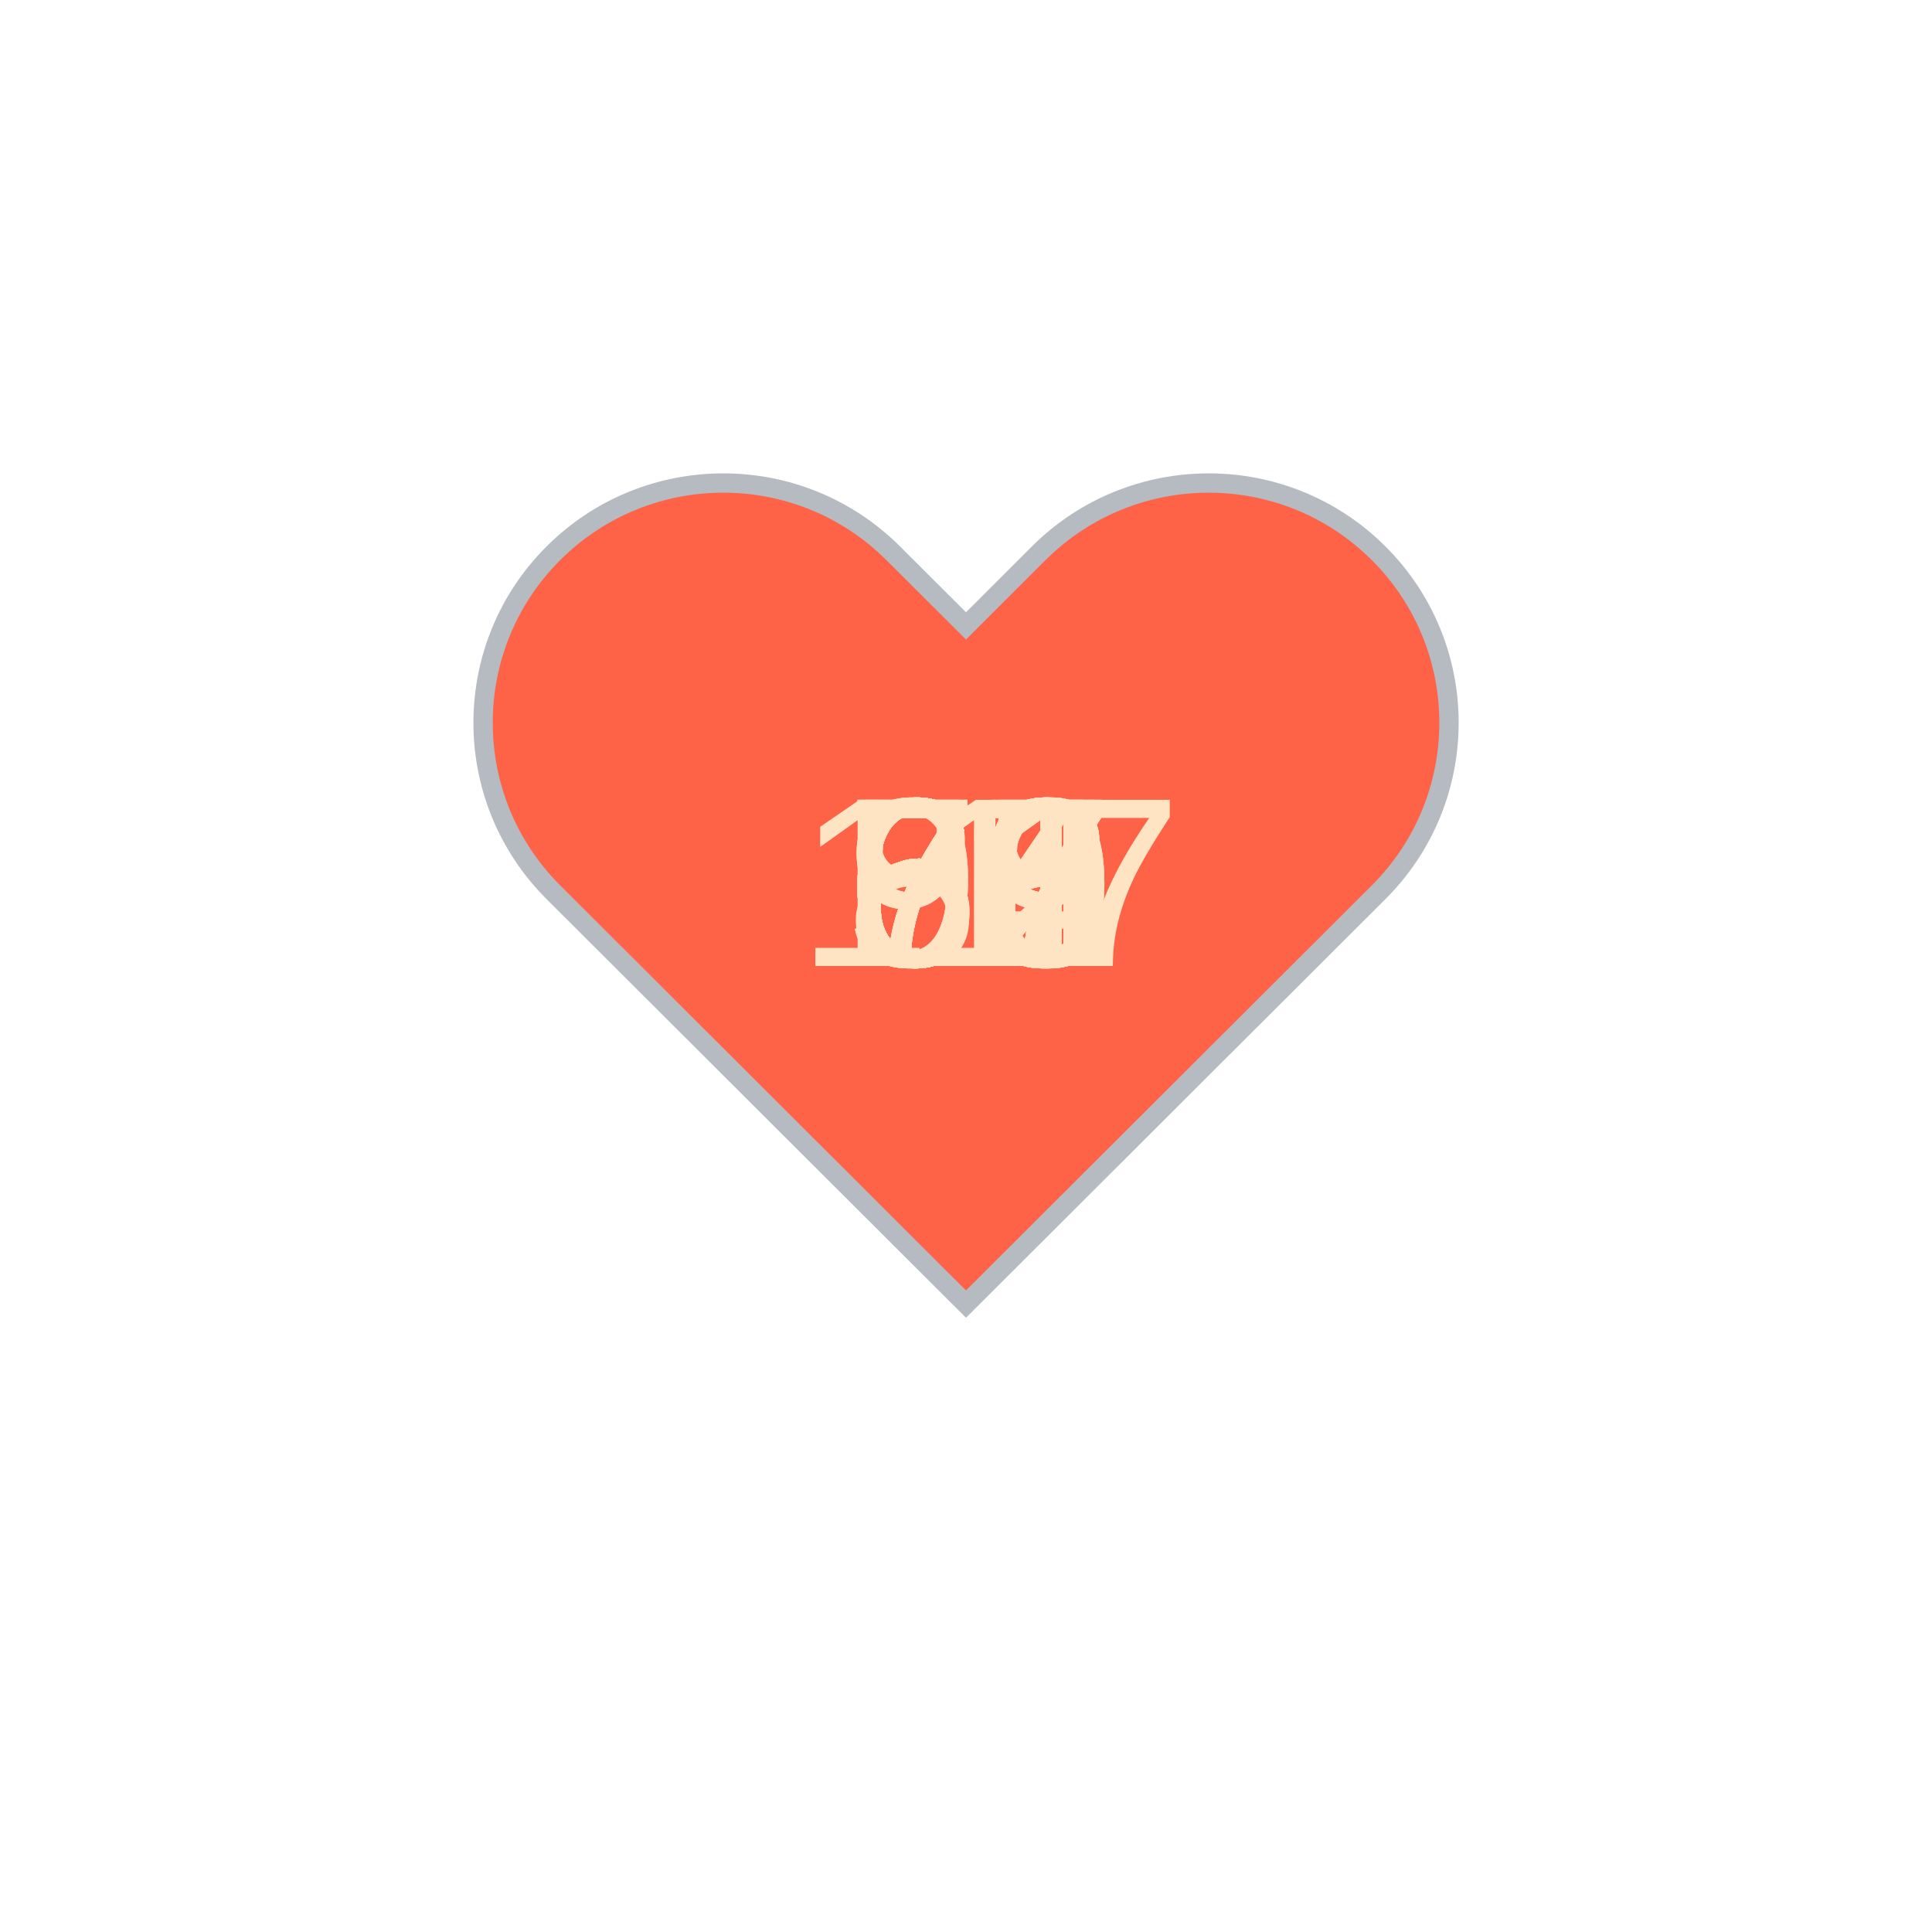
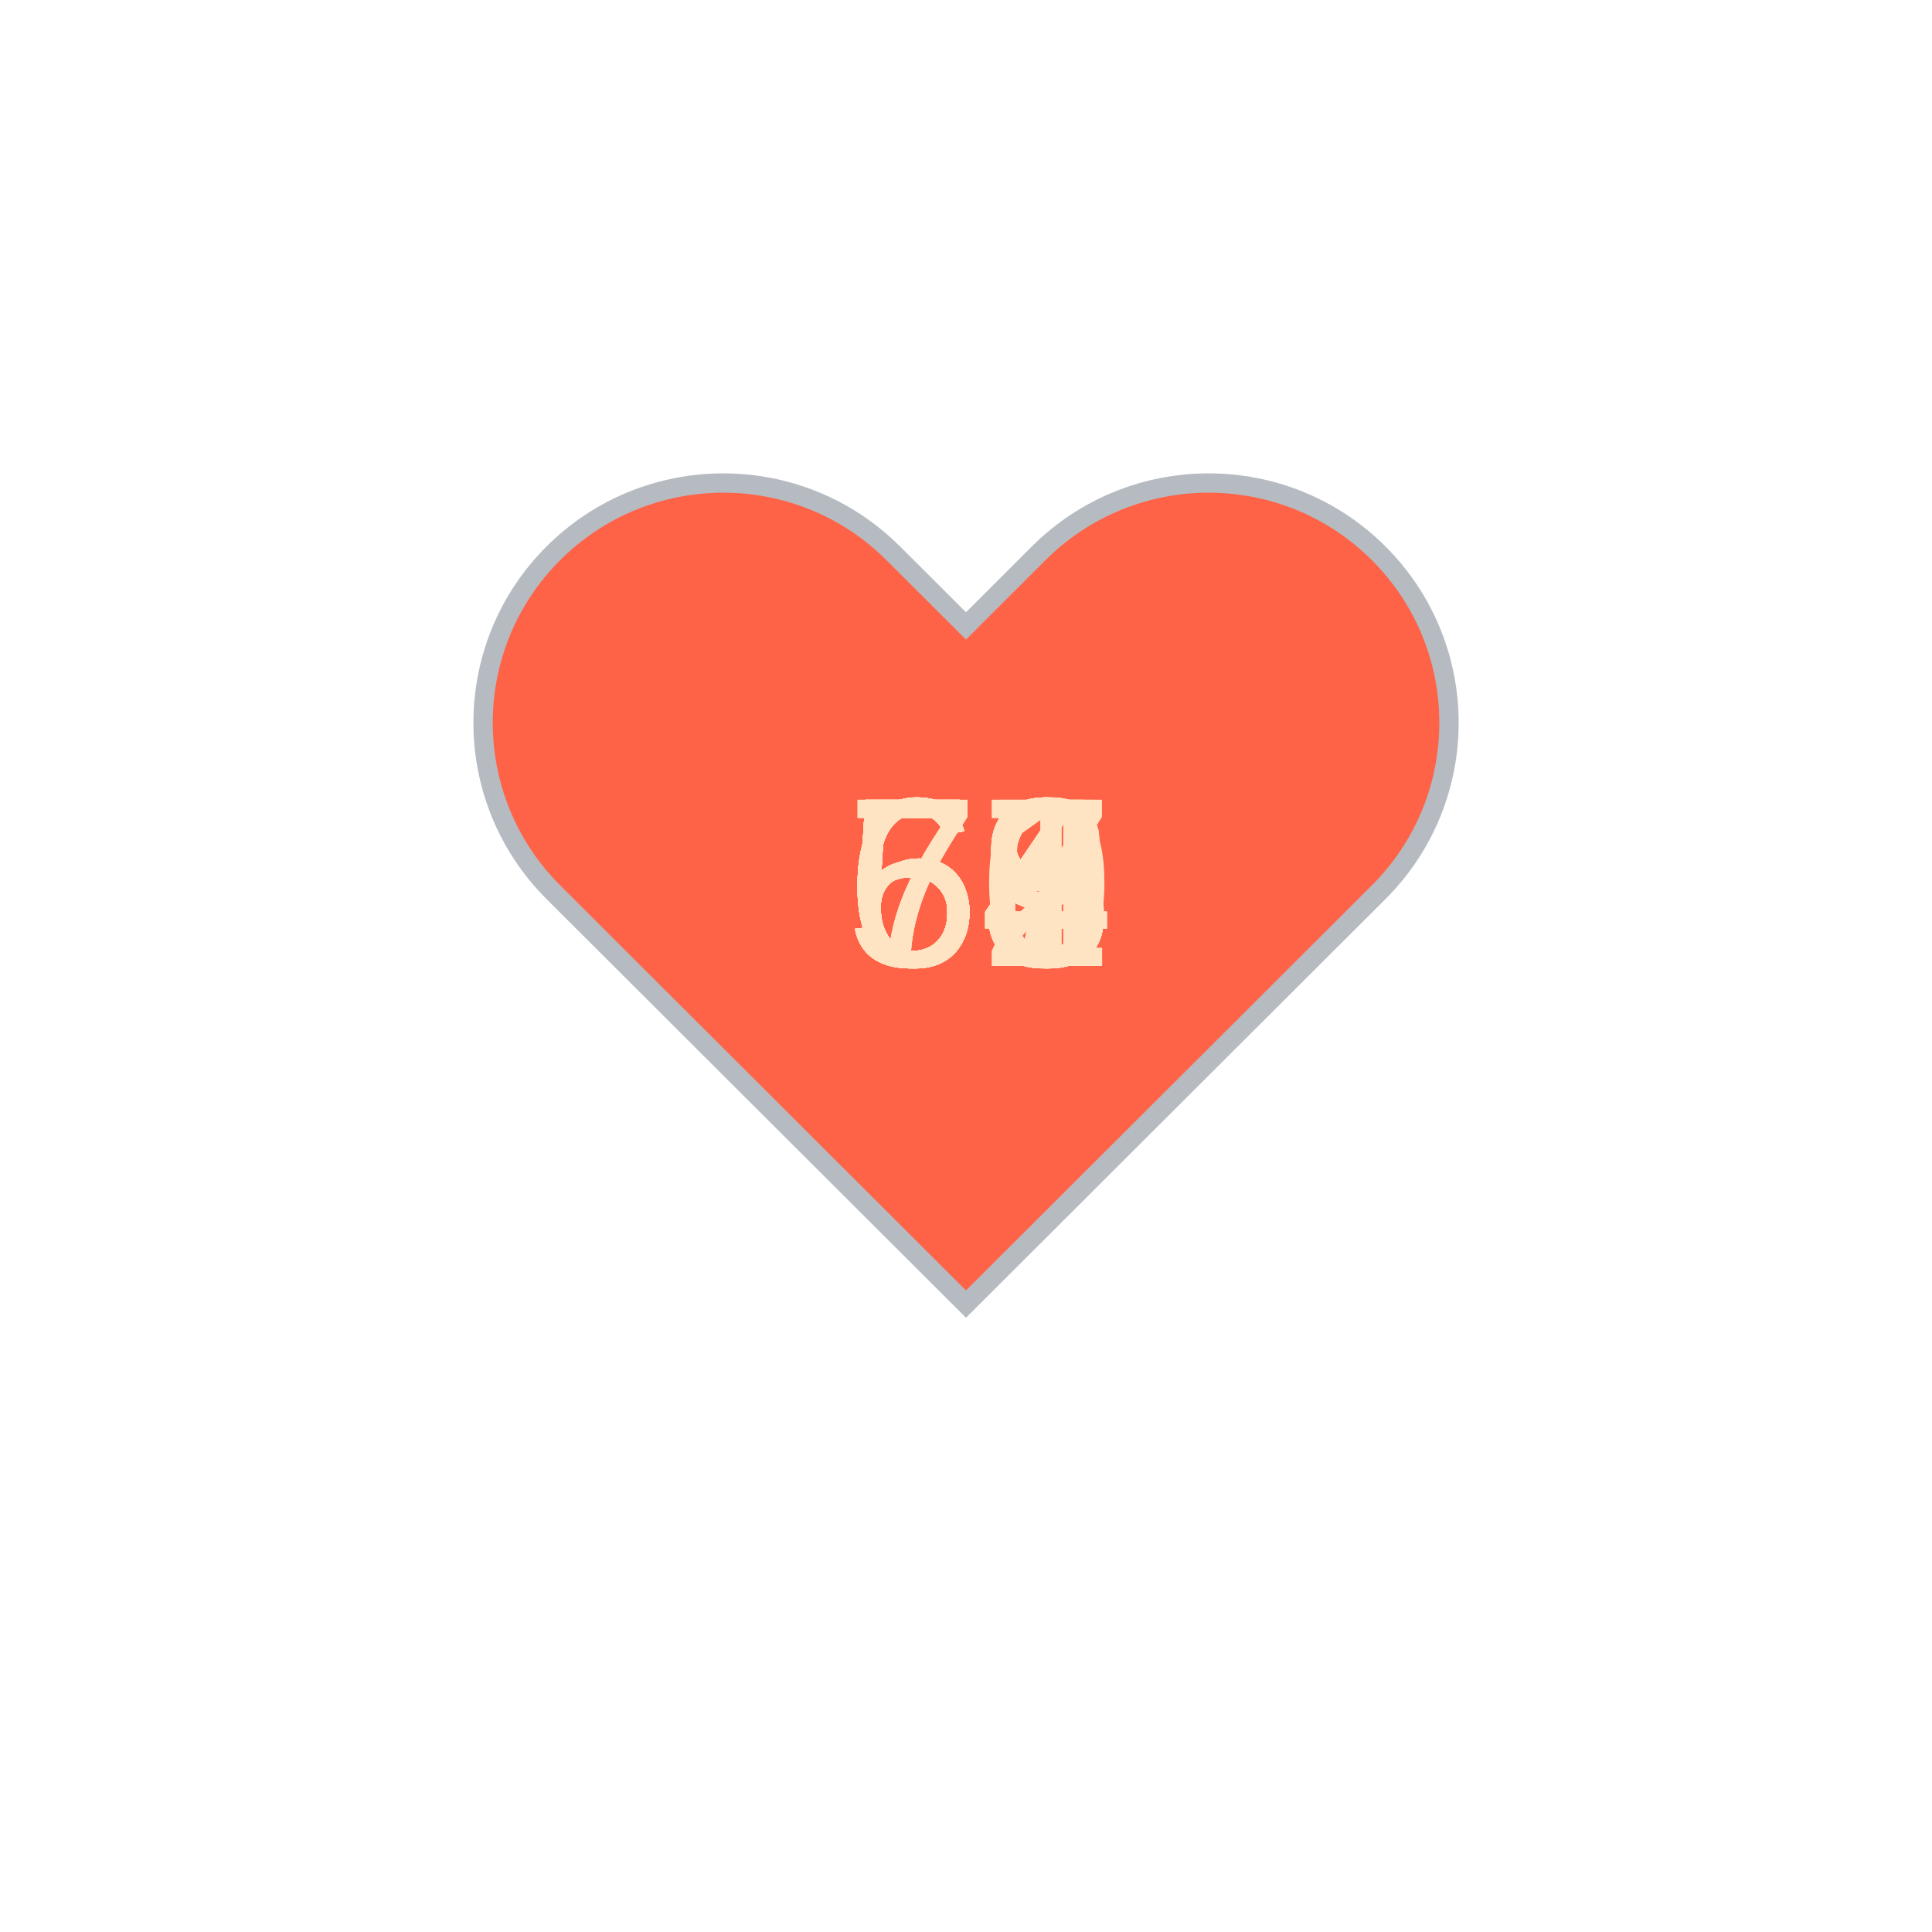
<svg xmlns="http://www.w3.org/2000/svg" baseProfile="full" height="150" version="1.1" viewBox="0,0,200,200" width="150">
  <defs />
  <g transform="translate(100 100)">
    <path d="M92.71,7.27L92.71,7.27c-9.71-9.69-25.46-9.69-35.18,0L50,14.79l-7.54-7.52C32.75-2.42,17-2.42,7.29,7.27v0 c-9.71,9.69-9.71,25.41,0,35.1L50,85l42.71-42.63C102.43,32.68,102.43,16.96,92.71,7.27z" fill="tomato" stroke="#B6BBC1" stroke-width="2" transform="translate(-50 -50)" />
    <animateTransform additive="sum" attributeName="transform" dur="1.2s" repeatCount="indefinite" type="scale" values="1; 1.5; 1.25; 1.5; 1.5; 1;" />
-     <text fill="bisque" style="font-size:25px; font-family:Arial" transform="translate(-12.5 0)">64<animate attributeName="visibility" dur="36.0s" keyTimes="0;0.03;0.07;0.1;0.13;0.17;0.2;0.23;0.27;0.3;0.33;0.37;0.4;0.43;0.47;0.5;0.53;0.57;0.6;0.63;0.67;0.7;0.73;0.77;0.8;0.83;0.87;0.9;0.93;0.97;1.0" repeatCount="indefinite" values="visible;hidden;hidden;hidden;hidden;hidden;hidden;hidden;hidden;hidden;hidden;hidden;hidden;hidden;hidden;hidden;hidden;hidden;hidden;hidden;hidden;hidden;hidden;hidden;hidden;hidden;hidden;hidden;hidden;hidden;hidden" />
+     <text fill="bisque" style="font-size:25px; font-family:Arial" transform="translate(-12.5 0)">65<animate attributeName="visibility" dur="36.0s" keyTimes="0;0.03;0.07;0.1;0.13;0.17;0.2;0.23;0.27;0.3;0.33;0.37;0.4;0.43;0.47;0.5;0.53;0.57;0.6;0.63;0.67;0.7;0.73;0.77;0.8;0.83;0.87;0.9;0.93;0.97;1.0" repeatCount="indefinite" values="visible;hidden;hidden;hidden;hidden;hidden;hidden;hidden;hidden;hidden;hidden;hidden;hidden;hidden;hidden;hidden;hidden;hidden;hidden;hidden;hidden;hidden;hidden;hidden;hidden;hidden;hidden;hidden;hidden;hidden;hidden" />
    </text>
-     <text fill="bisque" style="font-size:25px; font-family:Arial" transform="translate(-12.5 0)">66<animate attributeName="visibility" dur="36.0s" keyTimes="0;0.03;0.07;0.1;0.13;0.17;0.2;0.23;0.27;0.3;0.33;0.37;0.4;0.43;0.47;0.5;0.53;0.57;0.6;0.63;0.67;0.7;0.73;0.77;0.8;0.83;0.87;0.9;0.93;0.97;1.0" repeatCount="indefinite" values="hidden;visible;hidden;hidden;hidden;hidden;hidden;hidden;hidden;hidden;hidden;hidden;hidden;hidden;hidden;hidden;hidden;hidden;hidden;hidden;hidden;hidden;hidden;hidden;hidden;hidden;hidden;hidden;hidden;hidden;hidden" />
+     <text fill="bisque" style="font-size:25px; font-family:Arial" transform="translate(-12.5 0)">64<animate attributeName="visibility" dur="36.0s" keyTimes="0;0.03;0.07;0.1;0.13;0.17;0.2;0.23;0.27;0.3;0.33;0.37;0.4;0.43;0.47;0.5;0.53;0.57;0.6;0.63;0.67;0.7;0.73;0.77;0.8;0.83;0.87;0.9;0.93;0.97;1.0" repeatCount="indefinite" values="hidden;visible;hidden;hidden;hidden;hidden;hidden;hidden;hidden;hidden;hidden;hidden;hidden;hidden;hidden;hidden;hidden;hidden;hidden;hidden;hidden;hidden;hidden;hidden;hidden;hidden;hidden;hidden;hidden;hidden;hidden" />
    </text>
-     <text fill="bisque" style="font-size:25px; font-family:Arial" transform="translate(-12.5 0)">72<animate attributeName="visibility" dur="36.0s" keyTimes="0;0.03;0.07;0.1;0.13;0.17;0.2;0.23;0.27;0.3;0.33;0.37;0.4;0.43;0.47;0.5;0.53;0.57;0.6;0.63;0.67;0.7;0.73;0.77;0.8;0.83;0.87;0.9;0.93;0.97;1.0" repeatCount="indefinite" values="hidden;hidden;visible;hidden;hidden;hidden;hidden;hidden;hidden;hidden;hidden;hidden;hidden;hidden;hidden;hidden;hidden;hidden;hidden;hidden;hidden;hidden;hidden;hidden;hidden;hidden;hidden;hidden;hidden;hidden;hidden" />
+     <text fill="bisque" style="font-size:25px; font-family:Arial" transform="translate(-12.5 0)">53<animate attributeName="visibility" dur="36.0s" keyTimes="0;0.03;0.07;0.1;0.13;0.17;0.2;0.23;0.27;0.3;0.33;0.37;0.4;0.43;0.47;0.5;0.53;0.57;0.6;0.63;0.67;0.7;0.73;0.77;0.8;0.83;0.87;0.9;0.93;0.97;1.0" repeatCount="indefinite" values="hidden;hidden;visible;hidden;hidden;hidden;hidden;hidden;hidden;hidden;hidden;hidden;hidden;hidden;hidden;hidden;hidden;hidden;hidden;hidden;hidden;hidden;hidden;hidden;hidden;hidden;hidden;hidden;hidden;hidden;hidden" />
    </text>
-     <text fill="bisque" style="font-size:25px; font-family:Arial" transform="translate(-12.5 0)">71<animate attributeName="visibility" dur="36.0s" keyTimes="0;0.03;0.07;0.1;0.13;0.17;0.2;0.23;0.27;0.3;0.33;0.37;0.4;0.43;0.47;0.5;0.53;0.57;0.6;0.63;0.67;0.7;0.73;0.77;0.8;0.83;0.87;0.9;0.93;0.97;1.0" repeatCount="indefinite" values="hidden;hidden;hidden;visible;hidden;hidden;hidden;hidden;hidden;hidden;hidden;hidden;hidden;hidden;hidden;hidden;hidden;hidden;hidden;hidden;hidden;hidden;hidden;hidden;hidden;hidden;hidden;hidden;hidden;hidden;hidden" />
+     <text fill="bisque" style="font-size:25px; font-family:Arial" transform="translate(-12.5 0)">54<animate attributeName="visibility" dur="36.0s" keyTimes="0;0.03;0.07;0.1;0.13;0.17;0.2;0.23;0.27;0.3;0.33;0.37;0.4;0.43;0.47;0.5;0.53;0.57;0.6;0.63;0.67;0.7;0.73;0.77;0.8;0.83;0.87;0.9;0.93;0.97;1.0" repeatCount="indefinite" values="hidden;hidden;hidden;visible;hidden;hidden;hidden;hidden;hidden;hidden;hidden;hidden;hidden;hidden;hidden;hidden;hidden;hidden;hidden;hidden;hidden;hidden;hidden;hidden;hidden;hidden;hidden;hidden;hidden;hidden;hidden" />
    </text>
-     <text fill="bisque" style="font-size:25px; font-family:Arial" transform="translate(-12.5 0)">71<animate attributeName="visibility" dur="36.0s" keyTimes="0;0.03;0.07;0.1;0.13;0.17;0.2;0.23;0.27;0.3;0.33;0.37;0.4;0.43;0.47;0.5;0.53;0.57;0.6;0.63;0.67;0.7;0.73;0.77;0.8;0.83;0.87;0.9;0.93;0.97;1.0" repeatCount="indefinite" values="hidden;hidden;hidden;hidden;visible;hidden;hidden;hidden;hidden;hidden;hidden;hidden;hidden;hidden;hidden;hidden;hidden;hidden;hidden;hidden;hidden;hidden;hidden;hidden;hidden;hidden;hidden;hidden;hidden;hidden;hidden" />
+     <text fill="bisque" style="font-size:25px; font-family:Arial" transform="translate(-12.5 0)">57<animate attributeName="visibility" dur="36.0s" keyTimes="0;0.03;0.07;0.1;0.13;0.17;0.2;0.23;0.27;0.3;0.33;0.37;0.4;0.43;0.47;0.5;0.53;0.57;0.6;0.63;0.67;0.7;0.73;0.77;0.8;0.83;0.87;0.9;0.93;0.97;1.0" repeatCount="indefinite" values="hidden;hidden;hidden;hidden;visible;hidden;hidden;hidden;hidden;hidden;hidden;hidden;hidden;hidden;hidden;hidden;hidden;hidden;hidden;hidden;hidden;hidden;hidden;hidden;hidden;hidden;hidden;hidden;hidden;hidden;hidden" />
    </text>
-     <text fill="bisque" style="font-size:25px; font-family:Arial" transform="translate(-12.5 0)">69<animate attributeName="visibility" dur="36.0s" keyTimes="0;0.03;0.07;0.1;0.13;0.17;0.2;0.23;0.27;0.3;0.33;0.37;0.4;0.43;0.47;0.5;0.53;0.57;0.6;0.63;0.67;0.7;0.73;0.77;0.8;0.83;0.87;0.9;0.93;0.97;1.0" repeatCount="indefinite" values="hidden;hidden;hidden;hidden;hidden;visible;hidden;hidden;hidden;hidden;hidden;hidden;hidden;hidden;hidden;hidden;hidden;hidden;hidden;hidden;hidden;hidden;hidden;hidden;hidden;hidden;hidden;hidden;hidden;hidden;hidden" />
+     <text fill="bisque" style="font-size:25px; font-family:Arial" transform="translate(-12.5 0)">60<animate attributeName="visibility" dur="36.0s" keyTimes="0;0.03;0.07;0.1;0.13;0.17;0.2;0.23;0.27;0.3;0.33;0.37;0.4;0.43;0.47;0.5;0.53;0.57;0.6;0.63;0.67;0.7;0.73;0.77;0.8;0.83;0.87;0.9;0.93;0.97;1.0" repeatCount="indefinite" values="hidden;hidden;hidden;hidden;hidden;visible;hidden;hidden;hidden;hidden;hidden;hidden;hidden;hidden;hidden;hidden;hidden;hidden;hidden;hidden;hidden;hidden;hidden;hidden;hidden;hidden;hidden;hidden;hidden;hidden;hidden" />
    </text>
-     <text fill="bisque" style="font-size:25px; font-family:Arial" transform="translate(-12.5 0)">66<animate attributeName="visibility" dur="36.0s" keyTimes="0;0.03;0.07;0.1;0.13;0.17;0.2;0.23;0.27;0.3;0.33;0.37;0.4;0.43;0.47;0.5;0.53;0.57;0.6;0.63;0.67;0.7;0.73;0.77;0.8;0.83;0.87;0.9;0.93;0.97;1.0" repeatCount="indefinite" values="hidden;hidden;hidden;hidden;hidden;hidden;visible;hidden;hidden;hidden;hidden;hidden;hidden;hidden;hidden;hidden;hidden;hidden;hidden;hidden;hidden;hidden;hidden;hidden;hidden;hidden;hidden;hidden;hidden;hidden;hidden" />
+     <text fill="bisque" style="font-size:25px; font-family:Arial" transform="translate(-12.5 0)">58<animate attributeName="visibility" dur="36.0s" keyTimes="0;0.03;0.07;0.1;0.13;0.17;0.2;0.23;0.27;0.3;0.33;0.37;0.4;0.43;0.47;0.5;0.53;0.57;0.6;0.63;0.67;0.7;0.73;0.77;0.8;0.83;0.87;0.9;0.93;0.97;1.0" repeatCount="indefinite" values="hidden;hidden;hidden;hidden;hidden;hidden;visible;hidden;hidden;hidden;hidden;hidden;hidden;hidden;hidden;hidden;hidden;hidden;hidden;hidden;hidden;hidden;hidden;hidden;hidden;hidden;hidden;hidden;hidden;hidden;hidden" />
    </text>
-     <text fill="bisque" style="font-size:25px; font-family:Arial" transform="translate(-12.5 0)">59<animate attributeName="visibility" dur="36.0s" keyTimes="0;0.03;0.07;0.1;0.13;0.17;0.2;0.23;0.27;0.3;0.33;0.37;0.4;0.43;0.47;0.5;0.53;0.57;0.6;0.63;0.67;0.7;0.73;0.77;0.8;0.83;0.87;0.9;0.93;0.97;1.0" repeatCount="indefinite" values="hidden;hidden;hidden;hidden;hidden;hidden;hidden;visible;hidden;hidden;hidden;hidden;hidden;hidden;hidden;hidden;hidden;hidden;hidden;hidden;hidden;hidden;hidden;hidden;hidden;hidden;hidden;hidden;hidden;hidden;hidden" />
+     <text fill="bisque" style="font-size:25px; font-family:Arial" transform="translate(-12.5 0)">54<animate attributeName="visibility" dur="36.0s" keyTimes="0;0.03;0.07;0.1;0.13;0.17;0.2;0.23;0.27;0.3;0.33;0.37;0.4;0.43;0.47;0.5;0.53;0.57;0.6;0.63;0.67;0.7;0.73;0.77;0.8;0.83;0.87;0.9;0.93;0.97;1.0" repeatCount="indefinite" values="hidden;hidden;hidden;hidden;hidden;hidden;hidden;visible;hidden;hidden;hidden;hidden;hidden;hidden;hidden;hidden;hidden;hidden;hidden;hidden;hidden;hidden;hidden;hidden;hidden;hidden;hidden;hidden;hidden;hidden;hidden" />
    </text>
-     <text fill="bisque" style="font-size:25px; font-family:Arial" transform="translate(-12.5 0)">59<animate attributeName="visibility" dur="36.0s" keyTimes="0;0.03;0.07;0.1;0.13;0.17;0.2;0.23;0.27;0.3;0.33;0.37;0.4;0.43;0.47;0.5;0.53;0.57;0.6;0.63;0.67;0.7;0.73;0.77;0.8;0.83;0.87;0.9;0.93;0.97;1.0" repeatCount="indefinite" values="hidden;hidden;hidden;hidden;hidden;hidden;hidden;hidden;visible;hidden;hidden;hidden;hidden;hidden;hidden;hidden;hidden;hidden;hidden;hidden;hidden;hidden;hidden;hidden;hidden;hidden;hidden;hidden;hidden;hidden;hidden" />
+     <text fill="bisque" style="font-size:25px; font-family:Arial" transform="translate(-12.5 0)">61<animate attributeName="visibility" dur="36.0s" keyTimes="0;0.03;0.07;0.1;0.13;0.17;0.2;0.23;0.27;0.3;0.33;0.37;0.4;0.43;0.47;0.5;0.53;0.57;0.6;0.63;0.67;0.7;0.73;0.77;0.8;0.83;0.87;0.9;0.93;0.97;1.0" repeatCount="indefinite" values="hidden;hidden;hidden;hidden;hidden;hidden;hidden;hidden;visible;hidden;hidden;hidden;hidden;hidden;hidden;hidden;hidden;hidden;hidden;hidden;hidden;hidden;hidden;hidden;hidden;hidden;hidden;hidden;hidden;hidden;hidden" />
    </text>
-     <text fill="bisque" style="font-size:25px; font-family:Arial" transform="translate(-12.5 0)">85<animate attributeName="visibility" dur="36.0s" keyTimes="0;0.03;0.07;0.1;0.13;0.17;0.2;0.23;0.27;0.3;0.33;0.37;0.4;0.43;0.47;0.5;0.53;0.57;0.6;0.63;0.67;0.7;0.73;0.77;0.8;0.83;0.87;0.9;0.93;0.97;1.0" repeatCount="indefinite" values="hidden;hidden;hidden;hidden;hidden;hidden;hidden;hidden;hidden;visible;hidden;hidden;hidden;hidden;hidden;hidden;hidden;hidden;hidden;hidden;hidden;hidden;hidden;hidden;hidden;hidden;hidden;hidden;hidden;hidden;hidden" />
+     <text fill="bisque" style="font-size:25px; font-family:Arial" transform="translate(-12.5 0)">58<animate attributeName="visibility" dur="36.0s" keyTimes="0;0.03;0.07;0.1;0.13;0.17;0.2;0.23;0.27;0.3;0.33;0.37;0.4;0.43;0.47;0.5;0.53;0.57;0.6;0.63;0.67;0.7;0.73;0.77;0.8;0.83;0.87;0.9;0.93;0.97;1.0" repeatCount="indefinite" values="hidden;hidden;hidden;hidden;hidden;hidden;hidden;hidden;hidden;visible;hidden;hidden;hidden;hidden;hidden;hidden;hidden;hidden;hidden;hidden;hidden;hidden;hidden;hidden;hidden;hidden;hidden;hidden;hidden;hidden;hidden" />
    </text>
-     <text fill="bisque" style="font-size:25px; font-family:Arial" transform="translate(-12.5 0)">68<animate attributeName="visibility" dur="36.0s" keyTimes="0;0.03;0.07;0.1;0.13;0.17;0.2;0.23;0.27;0.3;0.33;0.37;0.4;0.43;0.47;0.5;0.53;0.57;0.6;0.63;0.67;0.7;0.73;0.77;0.8;0.83;0.87;0.9;0.93;0.97;1.0" repeatCount="indefinite" values="hidden;hidden;hidden;hidden;hidden;hidden;hidden;hidden;hidden;hidden;visible;hidden;hidden;hidden;hidden;hidden;hidden;hidden;hidden;hidden;hidden;hidden;hidden;hidden;hidden;hidden;hidden;hidden;hidden;hidden;hidden" />
+     <text fill="bisque" style="font-size:25px; font-family:Arial" transform="translate(-12.5 0)">58<animate attributeName="visibility" dur="36.0s" keyTimes="0;0.03;0.07;0.1;0.13;0.17;0.2;0.23;0.27;0.3;0.33;0.37;0.4;0.43;0.47;0.5;0.53;0.57;0.6;0.63;0.67;0.7;0.73;0.77;0.8;0.83;0.87;0.9;0.93;0.97;1.0" repeatCount="indefinite" values="hidden;hidden;hidden;hidden;hidden;hidden;hidden;hidden;hidden;hidden;visible;hidden;hidden;hidden;hidden;hidden;hidden;hidden;hidden;hidden;hidden;hidden;hidden;hidden;hidden;hidden;hidden;hidden;hidden;hidden;hidden" />
    </text>
-     <text fill="bisque" style="font-size:25px; font-family:Arial" transform="translate(-12.5 0)">65<animate attributeName="visibility" dur="36.0s" keyTimes="0;0.03;0.07;0.1;0.13;0.17;0.2;0.23;0.27;0.3;0.33;0.37;0.4;0.43;0.47;0.5;0.53;0.57;0.6;0.63;0.67;0.7;0.73;0.77;0.8;0.83;0.87;0.9;0.93;0.97;1.0" repeatCount="indefinite" values="hidden;hidden;hidden;hidden;hidden;hidden;hidden;hidden;hidden;hidden;hidden;visible;hidden;hidden;hidden;hidden;hidden;hidden;hidden;hidden;hidden;hidden;hidden;hidden;hidden;hidden;hidden;hidden;hidden;hidden;hidden" />
+     <text fill="bisque" style="font-size:25px; font-family:Arial" transform="translate(-12.5 0)">59<animate attributeName="visibility" dur="36.0s" keyTimes="0;0.03;0.07;0.1;0.13;0.17;0.2;0.23;0.27;0.3;0.33;0.37;0.4;0.43;0.47;0.5;0.53;0.57;0.6;0.63;0.67;0.7;0.73;0.77;0.8;0.83;0.87;0.9;0.93;0.97;1.0" repeatCount="indefinite" values="hidden;hidden;hidden;hidden;hidden;hidden;hidden;hidden;hidden;hidden;hidden;visible;hidden;hidden;hidden;hidden;hidden;hidden;hidden;hidden;hidden;hidden;hidden;hidden;hidden;hidden;hidden;hidden;hidden;hidden;hidden" />
    </text>
-     <text fill="bisque" style="font-size:25px; font-family:Arial" transform="translate(-12.5 0)">77<animate attributeName="visibility" dur="36.0s" keyTimes="0;0.03;0.07;0.1;0.13;0.17;0.2;0.23;0.27;0.3;0.33;0.37;0.4;0.43;0.47;0.5;0.53;0.57;0.6;0.63;0.67;0.7;0.73;0.77;0.8;0.83;0.87;0.9;0.93;0.97;1.0" repeatCount="indefinite" values="hidden;hidden;hidden;hidden;hidden;hidden;hidden;hidden;hidden;hidden;hidden;hidden;visible;hidden;hidden;hidden;hidden;hidden;hidden;hidden;hidden;hidden;hidden;hidden;hidden;hidden;hidden;hidden;hidden;hidden;hidden" />
+     <text fill="bisque" style="font-size:25px; font-family:Arial" transform="translate(-12.5 0)">59<animate attributeName="visibility" dur="36.0s" keyTimes="0;0.03;0.07;0.1;0.13;0.17;0.2;0.23;0.27;0.3;0.33;0.37;0.4;0.43;0.47;0.5;0.53;0.57;0.6;0.63;0.67;0.7;0.73;0.77;0.8;0.83;0.87;0.9;0.93;0.97;1.0" repeatCount="indefinite" values="hidden;hidden;hidden;hidden;hidden;hidden;hidden;hidden;hidden;hidden;hidden;hidden;visible;hidden;hidden;hidden;hidden;hidden;hidden;hidden;hidden;hidden;hidden;hidden;hidden;hidden;hidden;hidden;hidden;hidden;hidden" />
    </text>
-     <text fill="bisque" style="font-size:25px; font-family:Arial" transform="translate(-12.5 0)">76<animate attributeName="visibility" dur="36.0s" keyTimes="0;0.03;0.07;0.1;0.13;0.17;0.2;0.23;0.27;0.3;0.33;0.37;0.4;0.43;0.47;0.5;0.53;0.57;0.6;0.63;0.67;0.7;0.73;0.77;0.8;0.83;0.87;0.9;0.93;0.97;1.0" repeatCount="indefinite" values="hidden;hidden;hidden;hidden;hidden;hidden;hidden;hidden;hidden;hidden;hidden;hidden;hidden;visible;hidden;hidden;hidden;hidden;hidden;hidden;hidden;hidden;hidden;hidden;hidden;hidden;hidden;hidden;hidden;hidden;hidden" />
+     <text fill="bisque" style="font-size:25px; font-family:Arial" transform="translate(-12.5 0)">63<animate attributeName="visibility" dur="36.0s" keyTimes="0;0.03;0.07;0.1;0.13;0.17;0.2;0.23;0.27;0.3;0.33;0.37;0.4;0.43;0.47;0.5;0.53;0.57;0.6;0.63;0.67;0.7;0.73;0.77;0.8;0.83;0.87;0.9;0.93;0.97;1.0" repeatCount="indefinite" values="hidden;hidden;hidden;hidden;hidden;hidden;hidden;hidden;hidden;hidden;hidden;hidden;hidden;visible;hidden;hidden;hidden;hidden;hidden;hidden;hidden;hidden;hidden;hidden;hidden;hidden;hidden;hidden;hidden;hidden;hidden" />
    </text>
-     <text fill="bisque" style="font-size:25px; font-family:Arial" transform="translate(-12.5 0)">69<animate attributeName="visibility" dur="36.0s" keyTimes="0;0.03;0.07;0.1;0.13;0.17;0.2;0.23;0.27;0.3;0.33;0.37;0.4;0.43;0.47;0.5;0.53;0.57;0.6;0.63;0.67;0.7;0.73;0.77;0.8;0.83;0.87;0.9;0.93;0.97;1.0" repeatCount="indefinite" values="hidden;hidden;hidden;hidden;hidden;hidden;hidden;hidden;hidden;hidden;hidden;hidden;hidden;hidden;visible;hidden;hidden;hidden;hidden;hidden;hidden;hidden;hidden;hidden;hidden;hidden;hidden;hidden;hidden;hidden;hidden" />
+     <text fill="bisque" style="font-size:25px; font-family:Arial" transform="translate(-12.5 0)">64<animate attributeName="visibility" dur="36.0s" keyTimes="0;0.03;0.07;0.1;0.13;0.17;0.2;0.23;0.27;0.3;0.33;0.37;0.4;0.43;0.47;0.5;0.53;0.57;0.6;0.63;0.67;0.7;0.73;0.77;0.8;0.83;0.87;0.9;0.93;0.97;1.0" repeatCount="indefinite" values="hidden;hidden;hidden;hidden;hidden;hidden;hidden;hidden;hidden;hidden;hidden;hidden;hidden;hidden;visible;hidden;hidden;hidden;hidden;hidden;hidden;hidden;hidden;hidden;hidden;hidden;hidden;hidden;hidden;hidden;hidden" />
    </text>
-     <text fill="bisque" style="font-size:25px; font-family:Arial" transform="translate(-12.5 0)">69<animate attributeName="visibility" dur="36.0s" keyTimes="0;0.03;0.07;0.1;0.13;0.17;0.2;0.23;0.27;0.3;0.33;0.37;0.4;0.43;0.47;0.5;0.53;0.57;0.6;0.63;0.67;0.7;0.73;0.77;0.8;0.83;0.87;0.9;0.93;0.97;1.0" repeatCount="indefinite" values="hidden;hidden;hidden;hidden;hidden;hidden;hidden;hidden;hidden;hidden;hidden;hidden;hidden;hidden;hidden;visible;hidden;hidden;hidden;hidden;hidden;hidden;hidden;hidden;hidden;hidden;hidden;hidden;hidden;hidden;hidden" />
+     <text fill="bisque" style="font-size:25px; font-family:Arial" transform="translate(-12.5 0)">63<animate attributeName="visibility" dur="36.0s" keyTimes="0;0.03;0.07;0.1;0.13;0.17;0.2;0.23;0.27;0.3;0.33;0.37;0.4;0.43;0.47;0.5;0.53;0.57;0.6;0.63;0.67;0.7;0.73;0.77;0.8;0.83;0.87;0.9;0.93;0.97;1.0" repeatCount="indefinite" values="hidden;hidden;hidden;hidden;hidden;hidden;hidden;hidden;hidden;hidden;hidden;hidden;hidden;hidden;hidden;visible;hidden;hidden;hidden;hidden;hidden;hidden;hidden;hidden;hidden;hidden;hidden;hidden;hidden;hidden;hidden" />
    </text>
-     <text fill="bisque" style="font-size:25px; font-family:Arial" transform="translate(-12.5 0)">68<animate attributeName="visibility" dur="36.0s" keyTimes="0;0.03;0.07;0.1;0.13;0.17;0.2;0.23;0.27;0.3;0.33;0.37;0.4;0.43;0.47;0.5;0.53;0.57;0.6;0.63;0.67;0.7;0.73;0.77;0.8;0.83;0.87;0.9;0.93;0.97;1.0" repeatCount="indefinite" values="hidden;hidden;hidden;hidden;hidden;hidden;hidden;hidden;hidden;hidden;hidden;hidden;hidden;hidden;hidden;hidden;visible;hidden;hidden;hidden;hidden;hidden;hidden;hidden;hidden;hidden;hidden;hidden;hidden;hidden;hidden" />
+     <text fill="bisque" style="font-size:25px; font-family:Arial" transform="translate(-12.5 0)">63<animate attributeName="visibility" dur="36.0s" keyTimes="0;0.03;0.07;0.1;0.13;0.17;0.2;0.23;0.27;0.3;0.33;0.37;0.4;0.43;0.47;0.5;0.53;0.57;0.6;0.63;0.67;0.7;0.73;0.77;0.8;0.83;0.87;0.9;0.93;0.97;1.0" repeatCount="indefinite" values="hidden;hidden;hidden;hidden;hidden;hidden;hidden;hidden;hidden;hidden;hidden;hidden;hidden;hidden;hidden;hidden;visible;hidden;hidden;hidden;hidden;hidden;hidden;hidden;hidden;hidden;hidden;hidden;hidden;hidden;hidden" />
    </text>
-     <text fill="bisque" style="font-size:25px; font-family:Arial" transform="translate(-12.5 0)">69<animate attributeName="visibility" dur="36.0s" keyTimes="0;0.03;0.07;0.1;0.13;0.17;0.2;0.23;0.27;0.3;0.33;0.37;0.4;0.43;0.47;0.5;0.53;0.57;0.6;0.63;0.67;0.7;0.73;0.77;0.8;0.83;0.87;0.9;0.93;0.97;1.0" repeatCount="indefinite" values="hidden;hidden;hidden;hidden;hidden;hidden;hidden;hidden;hidden;hidden;hidden;hidden;hidden;hidden;hidden;hidden;hidden;visible;hidden;hidden;hidden;hidden;hidden;hidden;hidden;hidden;hidden;hidden;hidden;hidden;hidden" />
+     <text fill="bisque" style="font-size:25px; font-family:Arial" transform="translate(-12.5 0)">63<animate attributeName="visibility" dur="36.0s" keyTimes="0;0.03;0.07;0.1;0.13;0.17;0.2;0.23;0.27;0.3;0.33;0.37;0.4;0.43;0.47;0.5;0.53;0.57;0.6;0.63;0.67;0.7;0.73;0.77;0.8;0.83;0.87;0.9;0.93;0.97;1.0" repeatCount="indefinite" values="hidden;hidden;hidden;hidden;hidden;hidden;hidden;hidden;hidden;hidden;hidden;hidden;hidden;hidden;hidden;hidden;hidden;visible;hidden;hidden;hidden;hidden;hidden;hidden;hidden;hidden;hidden;hidden;hidden;hidden;hidden" />
    </text>
-     <text fill="bisque" style="font-size:25px; font-family:Arial" transform="translate(-12.5 0)">60<animate attributeName="visibility" dur="36.0s" keyTimes="0;0.03;0.07;0.1;0.13;0.17;0.2;0.23;0.27;0.3;0.33;0.37;0.4;0.43;0.47;0.5;0.53;0.57;0.6;0.63;0.67;0.7;0.73;0.77;0.8;0.83;0.87;0.9;0.93;0.97;1.0" repeatCount="indefinite" values="hidden;hidden;hidden;hidden;hidden;hidden;hidden;hidden;hidden;hidden;hidden;hidden;hidden;hidden;hidden;hidden;hidden;hidden;visible;hidden;hidden;hidden;hidden;hidden;hidden;hidden;hidden;hidden;hidden;hidden;hidden" />
+     <text fill="bisque" style="font-size:25px; font-family:Arial" transform="translate(-12.5 0)">64<animate attributeName="visibility" dur="36.0s" keyTimes="0;0.03;0.07;0.1;0.13;0.17;0.2;0.23;0.27;0.3;0.33;0.37;0.4;0.43;0.47;0.5;0.53;0.57;0.6;0.63;0.67;0.7;0.73;0.77;0.8;0.83;0.87;0.9;0.93;0.97;1.0" repeatCount="indefinite" values="hidden;hidden;hidden;hidden;hidden;hidden;hidden;hidden;hidden;hidden;hidden;hidden;hidden;hidden;hidden;hidden;hidden;hidden;visible;hidden;hidden;hidden;hidden;hidden;hidden;hidden;hidden;hidden;hidden;hidden;hidden" />
    </text>
-     <text fill="bisque" style="font-size:25px; font-family:Arial" transform="translate(-12.5 0)">60<animate attributeName="visibility" dur="36.0s" keyTimes="0;0.03;0.07;0.1;0.13;0.17;0.2;0.23;0.27;0.3;0.33;0.37;0.4;0.43;0.47;0.5;0.53;0.57;0.6;0.63;0.67;0.7;0.73;0.77;0.8;0.83;0.87;0.9;0.93;0.97;1.0" repeatCount="indefinite" values="hidden;hidden;hidden;hidden;hidden;hidden;hidden;hidden;hidden;hidden;hidden;hidden;hidden;hidden;hidden;hidden;hidden;hidden;hidden;visible;hidden;hidden;hidden;hidden;hidden;hidden;hidden;hidden;hidden;hidden;hidden" />
+     <text fill="bisque" style="font-size:25px; font-family:Arial" transform="translate(-12.5 0)">56<animate attributeName="visibility" dur="36.0s" keyTimes="0;0.03;0.07;0.1;0.13;0.17;0.2;0.23;0.27;0.3;0.33;0.37;0.4;0.43;0.47;0.5;0.53;0.57;0.6;0.63;0.67;0.7;0.73;0.77;0.8;0.83;0.87;0.9;0.93;0.97;1.0" repeatCount="indefinite" values="hidden;hidden;hidden;hidden;hidden;hidden;hidden;hidden;hidden;hidden;hidden;hidden;hidden;hidden;hidden;hidden;hidden;hidden;hidden;visible;hidden;hidden;hidden;hidden;hidden;hidden;hidden;hidden;hidden;hidden;hidden" />
    </text>
-     <text fill="bisque" style="font-size:25px; font-family:Arial" transform="translate(-12.5 0)">61<animate attributeName="visibility" dur="36.0s" keyTimes="0;0.03;0.07;0.1;0.13;0.17;0.2;0.23;0.27;0.3;0.33;0.37;0.4;0.43;0.47;0.5;0.53;0.57;0.6;0.63;0.67;0.7;0.73;0.77;0.8;0.83;0.87;0.9;0.93;0.97;1.0" repeatCount="indefinite" values="hidden;hidden;hidden;hidden;hidden;hidden;hidden;hidden;hidden;hidden;hidden;hidden;hidden;hidden;hidden;hidden;hidden;hidden;hidden;hidden;visible;hidden;hidden;hidden;hidden;hidden;hidden;hidden;hidden;hidden;hidden" />
+     <text fill="bisque" style="font-size:25px; font-family:Arial" transform="translate(-12.5 0)">55<animate attributeName="visibility" dur="36.0s" keyTimes="0;0.03;0.07;0.1;0.13;0.17;0.2;0.23;0.27;0.3;0.33;0.37;0.4;0.43;0.47;0.5;0.53;0.57;0.6;0.63;0.67;0.7;0.73;0.77;0.8;0.83;0.87;0.9;0.93;0.97;1.0" repeatCount="indefinite" values="hidden;hidden;hidden;hidden;hidden;hidden;hidden;hidden;hidden;hidden;hidden;hidden;hidden;hidden;hidden;hidden;hidden;hidden;hidden;hidden;visible;hidden;hidden;hidden;hidden;hidden;hidden;hidden;hidden;hidden;hidden" />
    </text>
-     <text fill="bisque" style="font-size:25px; font-family:Arial" transform="translate(-12.5 0)">58<animate attributeName="visibility" dur="36.0s" keyTimes="0;0.03;0.07;0.1;0.13;0.17;0.2;0.23;0.27;0.3;0.33;0.37;0.4;0.43;0.47;0.5;0.53;0.57;0.6;0.63;0.67;0.7;0.73;0.77;0.8;0.83;0.87;0.9;0.93;0.97;1.0" repeatCount="indefinite" values="hidden;hidden;hidden;hidden;hidden;hidden;hidden;hidden;hidden;hidden;hidden;hidden;hidden;hidden;hidden;hidden;hidden;hidden;hidden;hidden;hidden;visible;hidden;hidden;hidden;hidden;hidden;hidden;hidden;hidden;hidden" />
+     <text fill="bisque" style="font-size:25px; font-family:Arial" transform="translate(-12.5 0)">57<animate attributeName="visibility" dur="36.0s" keyTimes="0;0.03;0.07;0.1;0.13;0.17;0.2;0.23;0.27;0.3;0.33;0.37;0.4;0.43;0.47;0.5;0.53;0.57;0.6;0.63;0.67;0.7;0.73;0.77;0.8;0.83;0.87;0.9;0.93;0.97;1.0" repeatCount="indefinite" values="hidden;hidden;hidden;hidden;hidden;hidden;hidden;hidden;hidden;hidden;hidden;hidden;hidden;hidden;hidden;hidden;hidden;hidden;hidden;hidden;hidden;visible;hidden;hidden;hidden;hidden;hidden;hidden;hidden;hidden;hidden" />
    </text>
-     <text fill="bisque" style="font-size:25px; font-family:Arial" transform="translate(-17.5 0)">117<animate attributeName="visibility" dur="36.0s" keyTimes="0;0.03;0.07;0.1;0.13;0.17;0.2;0.23;0.27;0.3;0.33;0.37;0.4;0.43;0.47;0.5;0.53;0.57;0.6;0.63;0.67;0.7;0.73;0.77;0.8;0.83;0.87;0.9;0.93;0.97;1.0" repeatCount="indefinite" values="hidden;hidden;hidden;hidden;hidden;hidden;hidden;hidden;hidden;hidden;hidden;hidden;hidden;hidden;hidden;hidden;hidden;hidden;hidden;hidden;hidden;hidden;visible;hidden;hidden;hidden;hidden;hidden;hidden;hidden;hidden" />
+     <text fill="bisque" style="font-size:25px; font-family:Arial" transform="translate(-12.5 0)">56<animate attributeName="visibility" dur="36.0s" keyTimes="0;0.03;0.07;0.1;0.13;0.17;0.2;0.23;0.27;0.3;0.33;0.37;0.4;0.43;0.47;0.5;0.53;0.57;0.6;0.63;0.67;0.7;0.73;0.77;0.8;0.83;0.87;0.9;0.93;0.97;1.0" repeatCount="indefinite" values="hidden;hidden;hidden;hidden;hidden;hidden;hidden;hidden;hidden;hidden;hidden;hidden;hidden;hidden;hidden;hidden;hidden;hidden;hidden;hidden;hidden;hidden;visible;hidden;hidden;hidden;hidden;hidden;hidden;hidden;hidden" />
    </text>
-     <text fill="bisque" style="font-size:25px; font-family:Arial" transform="translate(-12.5 0)">98<animate attributeName="visibility" dur="36.0s" keyTimes="0;0.03;0.07;0.1;0.13;0.17;0.2;0.23;0.27;0.3;0.33;0.37;0.4;0.43;0.47;0.5;0.53;0.57;0.6;0.63;0.67;0.7;0.73;0.77;0.8;0.83;0.87;0.9;0.93;0.97;1.0" repeatCount="indefinite" values="hidden;hidden;hidden;hidden;hidden;hidden;hidden;hidden;hidden;hidden;hidden;hidden;hidden;hidden;hidden;hidden;hidden;hidden;hidden;hidden;hidden;hidden;hidden;visible;hidden;hidden;hidden;hidden;hidden;hidden;hidden" />
+     <text fill="bisque" style="font-size:25px; font-family:Arial" transform="translate(-12.5 0)">59<animate attributeName="visibility" dur="36.0s" keyTimes="0;0.03;0.07;0.1;0.13;0.17;0.2;0.23;0.27;0.3;0.33;0.37;0.4;0.43;0.47;0.5;0.53;0.57;0.6;0.63;0.67;0.7;0.73;0.77;0.8;0.83;0.87;0.9;0.93;0.97;1.0" repeatCount="indefinite" values="hidden;hidden;hidden;hidden;hidden;hidden;hidden;hidden;hidden;hidden;hidden;hidden;hidden;hidden;hidden;hidden;hidden;hidden;hidden;hidden;hidden;hidden;hidden;visible;hidden;hidden;hidden;hidden;hidden;hidden;hidden" />
    </text>
-     <text fill="bisque" style="font-size:25px; font-family:Arial" transform="translate(-12.5 0)">97<animate attributeName="visibility" dur="36.0s" keyTimes="0;0.03;0.07;0.1;0.13;0.17;0.2;0.23;0.27;0.3;0.33;0.37;0.4;0.43;0.47;0.5;0.53;0.57;0.6;0.63;0.67;0.7;0.73;0.77;0.8;0.83;0.87;0.9;0.93;0.97;1.0" repeatCount="indefinite" values="hidden;hidden;hidden;hidden;hidden;hidden;hidden;hidden;hidden;hidden;hidden;hidden;hidden;hidden;hidden;hidden;hidden;hidden;hidden;hidden;hidden;hidden;hidden;hidden;visible;hidden;hidden;hidden;hidden;hidden;hidden" />
+     <text fill="bisque" style="font-size:25px; font-family:Arial" transform="translate(-12.5 0)">66<animate attributeName="visibility" dur="36.0s" keyTimes="0;0.03;0.07;0.1;0.13;0.17;0.2;0.23;0.27;0.3;0.33;0.37;0.4;0.43;0.47;0.5;0.53;0.57;0.6;0.63;0.67;0.7;0.73;0.77;0.8;0.83;0.87;0.9;0.93;0.97;1.0" repeatCount="indefinite" values="hidden;hidden;hidden;hidden;hidden;hidden;hidden;hidden;hidden;hidden;hidden;hidden;hidden;hidden;hidden;hidden;hidden;hidden;hidden;hidden;hidden;hidden;hidden;hidden;visible;hidden;hidden;hidden;hidden;hidden;hidden" />
    </text>
-     <text fill="bisque" style="font-size:25px; font-family:Arial" transform="translate(-12.5 0)">64<animate attributeName="visibility" dur="36.0s" keyTimes="0;0.03;0.07;0.1;0.13;0.17;0.2;0.23;0.27;0.3;0.33;0.37;0.4;0.43;0.47;0.5;0.53;0.57;0.6;0.63;0.67;0.7;0.73;0.77;0.8;0.83;0.87;0.9;0.93;0.97;1.0" repeatCount="indefinite" values="hidden;hidden;hidden;hidden;hidden;hidden;hidden;hidden;hidden;hidden;hidden;hidden;hidden;hidden;hidden;hidden;hidden;hidden;hidden;hidden;hidden;hidden;hidden;hidden;hidden;visible;hidden;hidden;hidden;hidden;hidden" />
+     <text fill="bisque" style="font-size:25px; font-family:Arial" transform="translate(-12.5 0)">73<animate attributeName="visibility" dur="36.0s" keyTimes="0;0.03;0.07;0.1;0.13;0.17;0.2;0.23;0.27;0.3;0.33;0.37;0.4;0.43;0.47;0.5;0.53;0.57;0.6;0.63;0.67;0.7;0.73;0.77;0.8;0.83;0.87;0.9;0.93;0.97;1.0" repeatCount="indefinite" values="hidden;hidden;hidden;hidden;hidden;hidden;hidden;hidden;hidden;hidden;hidden;hidden;hidden;hidden;hidden;hidden;hidden;hidden;hidden;hidden;hidden;hidden;hidden;hidden;hidden;visible;hidden;hidden;hidden;hidden;hidden" />
    </text>
-     <text fill="bisque" style="font-size:25px; font-family:Arial" transform="translate(-12.5 0)">64<animate attributeName="visibility" dur="36.0s" keyTimes="0;0.03;0.07;0.1;0.13;0.17;0.2;0.23;0.27;0.3;0.33;0.37;0.4;0.43;0.47;0.5;0.53;0.57;0.6;0.63;0.67;0.7;0.73;0.77;0.8;0.83;0.87;0.9;0.93;0.97;1.0" repeatCount="indefinite" values="hidden;hidden;hidden;hidden;hidden;hidden;hidden;hidden;hidden;hidden;hidden;hidden;hidden;hidden;hidden;hidden;hidden;hidden;hidden;hidden;hidden;hidden;hidden;hidden;hidden;hidden;visible;hidden;hidden;hidden;hidden" />
+     <text fill="bisque" style="font-size:25px; font-family:Arial" transform="translate(-12.5 0)">73<animate attributeName="visibility" dur="36.0s" keyTimes="0;0.03;0.07;0.1;0.13;0.17;0.2;0.23;0.27;0.3;0.33;0.37;0.4;0.43;0.47;0.5;0.53;0.57;0.6;0.63;0.67;0.7;0.73;0.77;0.8;0.83;0.87;0.9;0.93;0.97;1.0" repeatCount="indefinite" values="hidden;hidden;hidden;hidden;hidden;hidden;hidden;hidden;hidden;hidden;hidden;hidden;hidden;hidden;hidden;hidden;hidden;hidden;hidden;hidden;hidden;hidden;hidden;hidden;hidden;hidden;visible;hidden;hidden;hidden;hidden" />
    </text>
-     <text fill="bisque" style="font-size:25px; font-family:Arial" transform="translate(-12.5 0)">68<animate attributeName="visibility" dur="36.0s" keyTimes="0;0.03;0.07;0.1;0.13;0.17;0.2;0.23;0.27;0.3;0.33;0.37;0.4;0.43;0.47;0.5;0.53;0.57;0.6;0.63;0.67;0.7;0.73;0.77;0.8;0.83;0.87;0.9;0.93;0.97;1.0" repeatCount="indefinite" values="hidden;hidden;hidden;hidden;hidden;hidden;hidden;hidden;hidden;hidden;hidden;hidden;hidden;hidden;hidden;hidden;hidden;hidden;hidden;hidden;hidden;hidden;hidden;hidden;hidden;hidden;hidden;visible;hidden;hidden;hidden" />
+     <text fill="bisque" style="font-size:25px; font-family:Arial" transform="translate(-12.5 0)">67<animate attributeName="visibility" dur="36.0s" keyTimes="0;0.03;0.07;0.1;0.13;0.17;0.2;0.23;0.27;0.3;0.33;0.37;0.4;0.43;0.47;0.5;0.53;0.57;0.6;0.63;0.67;0.7;0.73;0.77;0.8;0.83;0.87;0.9;0.93;0.97;1.0" repeatCount="indefinite" values="hidden;hidden;hidden;hidden;hidden;hidden;hidden;hidden;hidden;hidden;hidden;hidden;hidden;hidden;hidden;hidden;hidden;hidden;hidden;hidden;hidden;hidden;hidden;hidden;hidden;hidden;hidden;visible;hidden;hidden;hidden" />
    </text>
-     <text fill="bisque" style="font-size:25px; font-family:Arial" transform="translate(-12.5 0)">67<animate attributeName="visibility" dur="36.0s" keyTimes="0;0.03;0.07;0.1;0.13;0.17;0.2;0.23;0.27;0.3;0.33;0.37;0.4;0.43;0.47;0.5;0.53;0.57;0.6;0.63;0.67;0.7;0.73;0.77;0.8;0.83;0.87;0.9;0.93;0.97;1.0" repeatCount="indefinite" values="hidden;hidden;hidden;hidden;hidden;hidden;hidden;hidden;hidden;hidden;hidden;hidden;hidden;hidden;hidden;hidden;hidden;hidden;hidden;hidden;hidden;hidden;hidden;hidden;hidden;hidden;hidden;hidden;visible;hidden;hidden" />
+     <text fill="bisque" style="font-size:25px; font-family:Arial" transform="translate(-12.5 0)">64<animate attributeName="visibility" dur="36.0s" keyTimes="0;0.03;0.07;0.1;0.13;0.17;0.2;0.23;0.27;0.3;0.33;0.37;0.4;0.43;0.47;0.5;0.53;0.57;0.6;0.63;0.67;0.7;0.73;0.77;0.8;0.83;0.87;0.9;0.93;0.97;1.0" repeatCount="indefinite" values="hidden;hidden;hidden;hidden;hidden;hidden;hidden;hidden;hidden;hidden;hidden;hidden;hidden;hidden;hidden;hidden;hidden;hidden;hidden;hidden;hidden;hidden;hidden;hidden;hidden;hidden;hidden;hidden;visible;hidden;hidden" />
    </text>
-     <text fill="bisque" style="font-size:25px; font-family:Arial" transform="translate(-12.5 0)">67<animate attributeName="visibility" dur="36.0s" keyTimes="0;0.03;0.07;0.1;0.13;0.17;0.2;0.23;0.27;0.3;0.33;0.37;0.4;0.43;0.47;0.5;0.53;0.57;0.6;0.63;0.67;0.7;0.73;0.77;0.8;0.83;0.87;0.9;0.93;0.97;1.0" repeatCount="indefinite" values="hidden;hidden;hidden;hidden;hidden;hidden;hidden;hidden;hidden;hidden;hidden;hidden;hidden;hidden;hidden;hidden;hidden;hidden;hidden;hidden;hidden;hidden;hidden;hidden;hidden;hidden;hidden;hidden;hidden;visible;hidden" />
+     <text fill="bisque" style="font-size:25px; font-family:Arial" transform="translate(-12.5 0)">72<animate attributeName="visibility" dur="36.0s" keyTimes="0;0.03;0.07;0.1;0.13;0.17;0.2;0.23;0.27;0.3;0.33;0.37;0.4;0.43;0.47;0.5;0.53;0.57;0.6;0.63;0.67;0.7;0.73;0.77;0.8;0.83;0.87;0.9;0.93;0.97;1.0" repeatCount="indefinite" values="hidden;hidden;hidden;hidden;hidden;hidden;hidden;hidden;hidden;hidden;hidden;hidden;hidden;hidden;hidden;hidden;hidden;hidden;hidden;hidden;hidden;hidden;hidden;hidden;hidden;hidden;hidden;hidden;hidden;visible;hidden" />
    </text>
  </g>
</svg>
